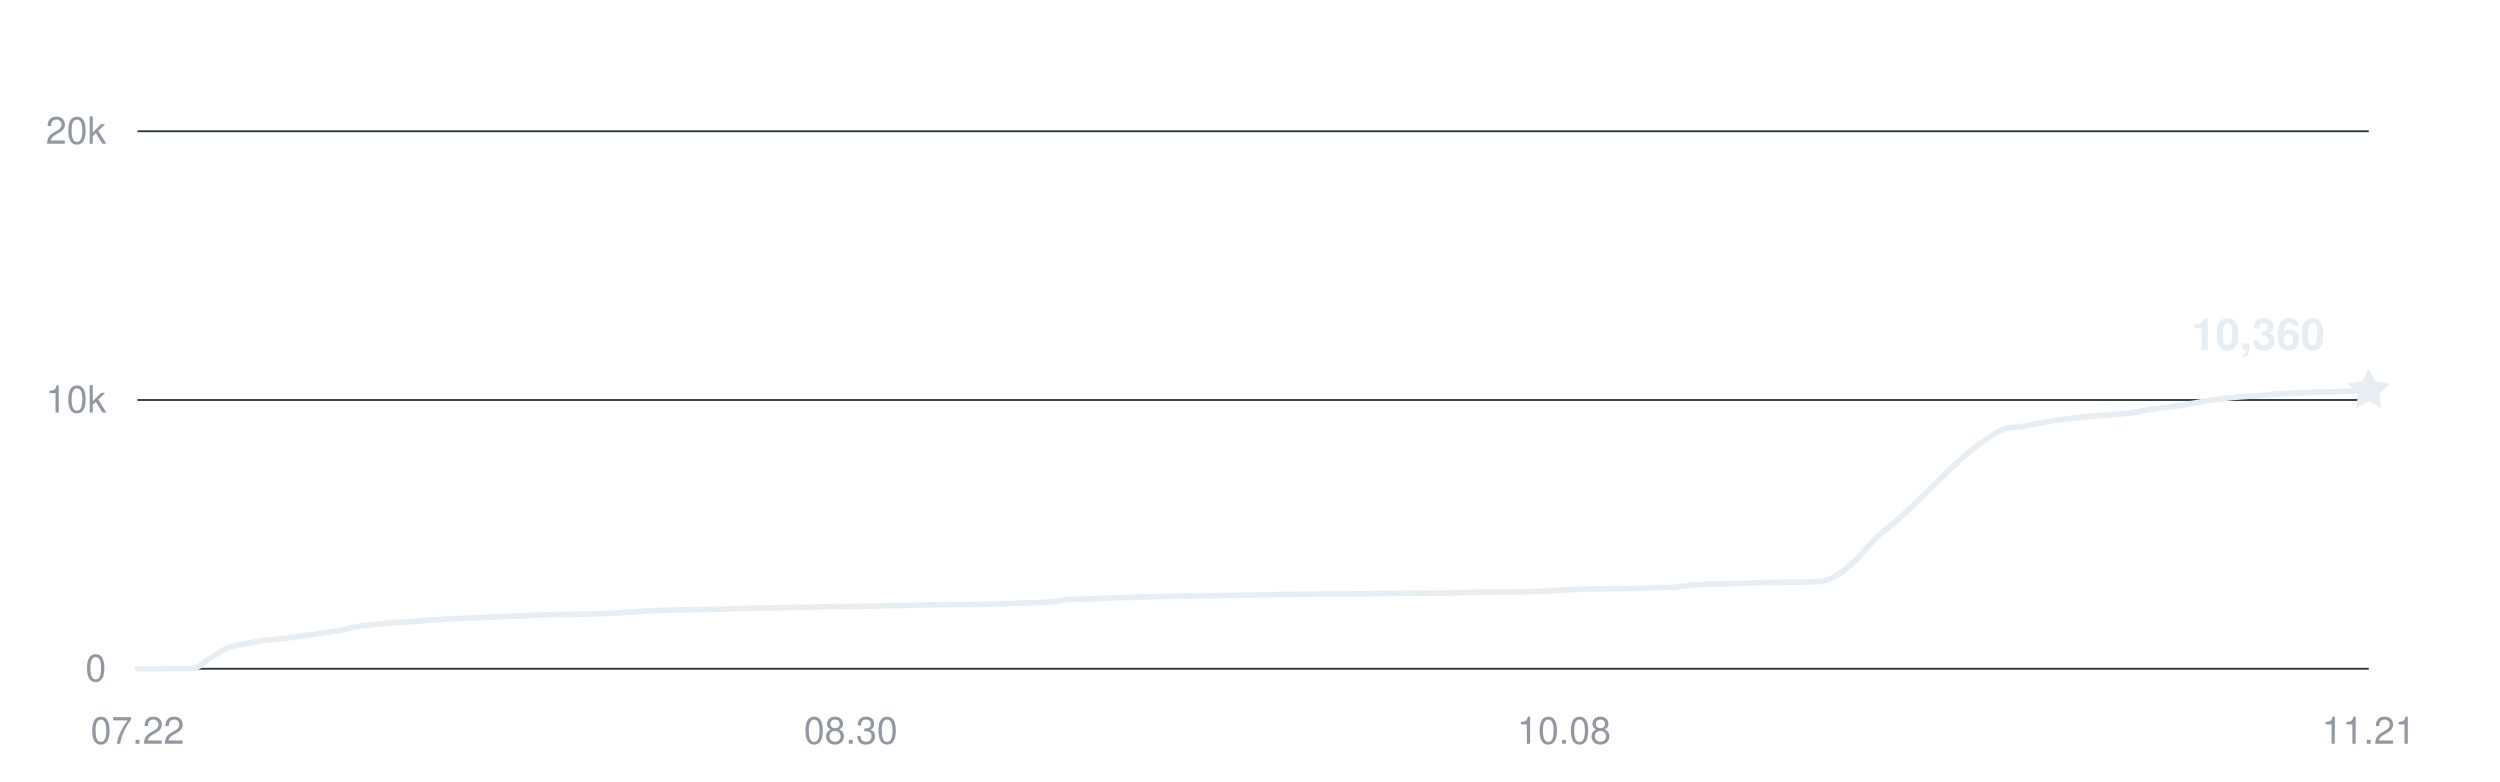
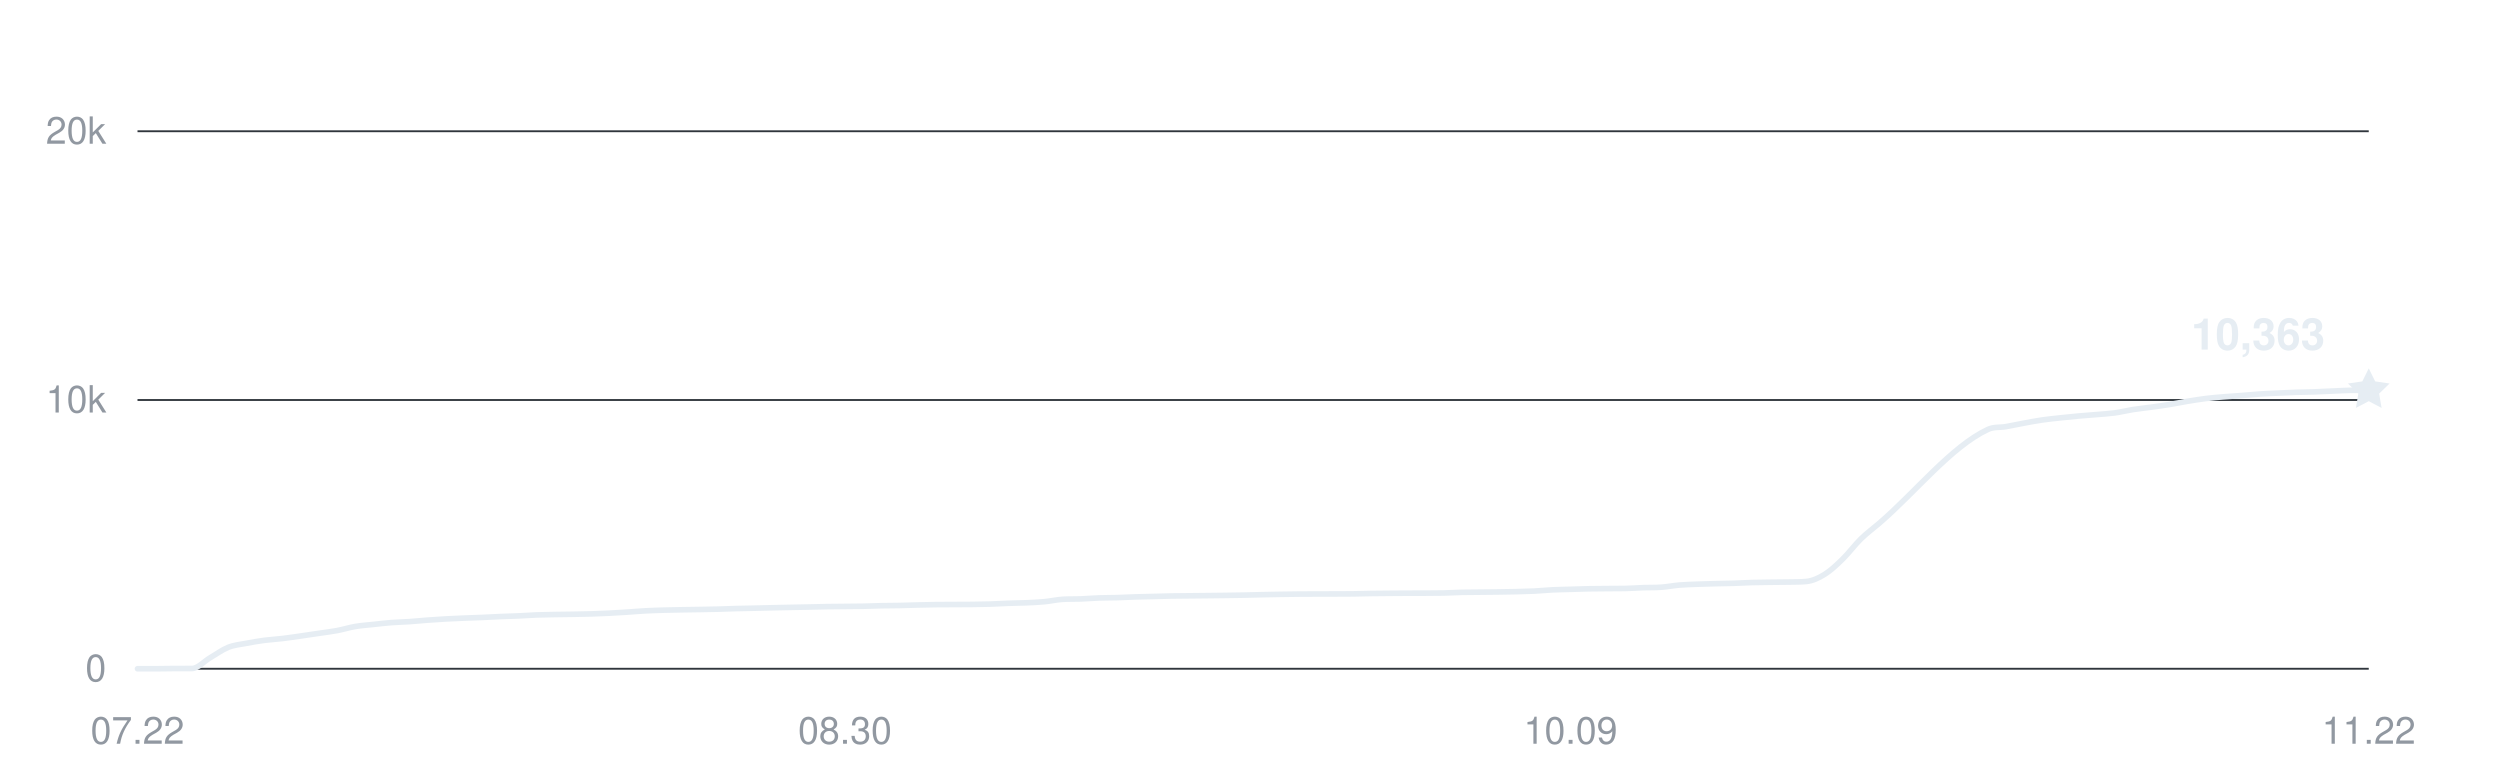
<svg xmlns="http://www.w3.org/2000/svg" width="800" height="250" viewBox="0 0 800 250" role="img" aria-labelledby="title desc">
  <g fill="#9198a1" font-family="-apple-system,BlinkMacSystemFont,Segoe UI,Helvetica,Arial,sans-serif" font-size="12">
    <path d="M44 214H758" stroke="#30363d" stroke-width="0.6" />
    <text x="34" y="218" text-anchor="end">0</text>
    <path d="M44 128H758" stroke="#30363d" stroke-width="0.6" />
    <text x="34" y="132" text-anchor="end">10k</text>
    <path d="M44 42H758" stroke="#30363d" stroke-width="0.6" />
    <text x="34" y="46" text-anchor="end">20k</text>
    <text x="44" y="238" text-anchor="middle">07.22</text>
-     <text x="272.246" y="238" text-anchor="middle">08.30</text>
-     <text x="500.492" y="238" text-anchor="middle">10.08</text>
-     <text x="758" y="238" text-anchor="middle">11.21</text>
-     <path d="M44,214 C45.95,214 47.9,214 49.85,214 C51.8,214 53.75,213.94 55.7,213.93 C57.66,213.92 59.61,213.93 61.56,213.92 C63.51,213.91 65.46,211.63 67.41,210.5 C69.36,209.37 71.31,207.93 73.26,207.15 C75.21,206.38 77.16,206.23 79.11,205.86 C81.07,205.48 83.02,205.16 84.97,204.9 C86.92,204.65 88.87,204.56 90.82,204.32 C92.77,204.09 94.72,203.79 96.67,203.52 C98.62,203.24 100.57,202.94 102.52,202.66 C104.48,202.37 106.43,202.15 108.38,201.79 C110.33,201.43 112.28,200.81 114.23,200.48 C116.18,200.15 118.13,200.03 120.08,199.82 C122.03,199.61 123.98,199.37 125.93,199.23 C127.89,199.08 129.84,199.05 131.79,198.92 C133.74,198.79 135.69,198.59 137.64,198.44 C139.59,198.3 141.54,198.16 143.49,198.06 C145.44,197.95 147.39,197.87 149.34,197.79 C151.3,197.71 153.25,197.66 155.2,197.58 C157.15,197.5 159.1,197.38 161.05,197.3 C163,197.22 164.95,197.18 166.9,197.09 C168.85,197.01 170.8,196.86 172.75,196.78 C174.7,196.71 176.66,196.69 178.61,196.65 C180.56,196.62 182.51,196.6 184.46,196.57 C186.41,196.53 188.36,196.5 190.31,196.45 C192.26,196.39 194.21,196.32 196.16,196.22 C198.11,196.13 200.07,196.01 202.02,195.88 C203.97,195.75 205.92,195.57 207.87,195.47 C209.82,195.36 211.77,195.31 213.72,195.25 C215.67,195.2 217.62,195.17 219.57,195.13 C221.52,195.1 223.48,195.07 225.43,195.04 C227.38,195 229.33,194.98 231.28,194.93 C233.23,194.88 235.18,194.79 237.13,194.74 C239.08,194.68 241.03,194.66 242.98,194.62 C244.93,194.57 246.89,194.52 248.84,194.48 C250.79,194.44 252.74,194.39 254.69,194.36 C256.64,194.32 258.59,194.29 260.54,194.25 C262.49,194.21 264.44,194.15 266.39,194.12 C268.34,194.08 270.3,194.08 272.25,194.06 C274.2,194.04 276.15,194.03 278.1,194 C280.05,193.96 282,193.87 283.95,193.83 C285.9,193.79 287.85,193.79 289.8,193.76 C291.75,193.72 293.7,193.65 295.66,193.6 C297.61,193.55 299.56,193.51 301.51,193.48 C303.46,193.45 305.41,193.46 307.36,193.45 C309.31,193.44 311.26,193.44 313.21,193.42 C315.16,193.4 317.11,193.37 319.07,193.31 C321.02,193.25 322.97,193.12 324.92,193.05 C326.87,192.98 328.82,192.97 330.77,192.89 C332.72,192.8 334.67,192.73 336.62,192.54 C338.57,192.36 340.52,191.9 342.48,191.78 C344.43,191.66 346.38,191.73 348.33,191.66 C350.28,191.58 352.23,191.41 354.18,191.34 C356.13,191.27 358.08,191.29 360.03,191.24 C361.98,191.18 363.93,191.07 365.89,191.01 C367.84,190.95 369.79,190.92 371.74,190.87 C373.69,190.83 375.64,190.76 377.59,190.72 C379.54,190.68 381.49,190.68 383.44,190.66 C385.39,190.64 387.34,190.62 389.3,190.6 C391.25,190.58 393.2,190.56 395.15,190.53 C397.1,190.5 399.05,190.48 401,190.44 C402.95,190.41 404.9,190.34 406.85,190.3 C408.8,190.26 410.75,190.22 412.7,190.19 C414.66,190.16 416.61,190.13 418.56,190.11 C420.51,190.09 422.46,190.09 424.41,190.08 C426.36,190.08 428.31,190.08 430.26,190.07 C432.21,190.07 434.16,190.07 436.11,190.04 C438.07,190.01 440.02,189.95 441.97,189.92 C443.92,189.89 445.87,189.88 447.82,189.86 C449.77,189.84 451.72,189.83 453.67,189.82 C455.62,189.81 457.57,189.82 459.52,189.81 C461.48,189.8 463.43,189.8 465.38,189.76 C467.33,189.71 469.28,189.59 471.23,189.55 C473.18,189.51 475.13,189.51 477.08,189.49 C479.03,189.47 480.98,189.46 482.93,189.43 C484.89,189.4 486.84,189.37 488.79,189.33 C490.74,189.28 492.69,189.24 494.64,189.15 C496.59,189.05 498.54,188.85 500.49,188.75 C502.44,188.66 504.39,188.64 506.34,188.58 C508.3,188.52 510.25,188.45 512.2,188.41 C514.15,188.37 516.1,188.36 518.05,188.35 C520,188.33 521.95,188.35 523.9,188.31 C525.85,188.28 527.8,188.12 529.75,188.05 C531.7,187.99 533.66,188.05 535.61,187.91 C537.56,187.77 539.51,187.38 541.46,187.22 C543.41,187.06 545.36,187.02 547.31,186.94 C549.26,186.87 551.21,186.82 553.16,186.77 C555.11,186.72 557.07,186.71 559.02,186.65 C560.97,186.59 562.92,186.47 564.87,186.41 C566.82,186.36 568.77,186.34 570.72,186.32 C572.67,186.29 574.62,186.3 576.57,186.26 C578.52,186.21 580.48,186.26 582.43,186.07 C584.38,185.88 586.33,185.01 588.28,183.81 C590.23,182.62 592.18,180.79 594.13,178.89 C596.08,177 598.03,174.37 599.98,172.47 C601.93,170.57 603.89,169.18 605.84,167.52 C617.54,157.55 629.25,142.84 640.95,137.43 C642.9,136.52 644.85,136.86 646.8,136.52 C648.75,136.18 650.7,135.75 652.66,135.4 C654.61,135.04 656.56,134.67 658.51,134.39 C660.46,134.11 662.41,133.92 664.36,133.71 C666.31,133.5 668.26,133.31 670.21,133.13 C672.16,132.96 674.11,132.83 676.07,132.66 C678.02,132.49 679.97,132.39 681.92,132.13 C683.87,131.86 685.82,131.37 687.77,131.06 C689.72,130.76 691.67,130.57 693.62,130.3 C695.57,130.04 697.52,129.78 699.48,129.46 C701.43,129.15 703.38,128.74 705.33,128.42 C707.28,128.1 709.23,127.78 711.18,127.54 C713.13,127.29 715.08,127.14 717.03,126.98 C718.98,126.81 720.93,126.7 722.89,126.56 C724.84,126.41 726.79,126.21 728.74,126.08 C730.69,125.95 732.64,125.88 734.59,125.79 C736.54,125.7 738.49,125.6 740.44,125.53 C742.39,125.47 744.34,125.47 746.3,125.4 C748.25,125.34 750.2,125.23 752.15,125.14 C754.1,125.06 756.05,124.98 758,124.9" fill="none" stroke="#e6edf3" stroke-width="1.8" stroke-linecap="round" stroke-linejoin="round" />
-     <path d="M0 -7 L2.06 -2.83 L6.66 -2.16 L3.33 1.08 L4.11 5.66 L0 3.5 L-4.11 5.66 L-3.33 1.08 L-6.66 -2.16 L-2.06 -2.83 Z" transform="translate(758 124.904)" fill="#e6edf3" />
-     <text x="744" y="111.904" text-anchor="end" fill="#e6edf3" font-size="14" font-weight="600">10,360</text>
+     <text x="270.39" y="238" text-anchor="middle">08.30</text>
+     <text x="502.585" y="238" text-anchor="middle">10.09</text>
+     <text x="758" y="238" text-anchor="middle">11.22</text>
+     <path d="M44,214 C45.93,214 47.87,214 49.8,214 C51.74,214 53.67,213.94 55.61,213.93 C57.54,213.92 59.48,213.93 61.41,213.92 C63.35,213.91 65.28,211.63 67.22,210.5 C69.15,209.37 71.09,207.93 73.02,207.15 C74.96,206.38 76.89,206.23 78.83,205.86 C80.76,205.48 82.7,205.16 84.63,204.9 C86.57,204.65 88.5,204.56 90.44,204.32 C92.37,204.09 94.31,203.79 96.24,203.52 C98.18,203.24 100.11,202.94 102.05,202.66 C103.98,202.37 105.92,202.15 107.85,201.79 C109.79,201.43 111.72,200.81 113.66,200.48 C115.59,200.15 117.53,200.03 119.46,199.82 C121.4,199.61 123.33,199.37 125.27,199.23 C127.2,199.08 129.14,199.05 131.07,198.92 C133.01,198.79 134.94,198.59 136.88,198.44 C138.81,198.3 140.75,198.16 142.68,198.06 C144.62,197.95 146.55,197.87 148.49,197.79 C150.42,197.71 152.36,197.66 154.29,197.58 C156.23,197.5 158.16,197.38 160.1,197.3 C162.03,197.22 163.97,197.18 165.9,197.09 C167.84,197.01 169.77,196.86 171.71,196.78 C173.64,196.71 175.58,196.69 177.51,196.65 C179.45,196.62 181.38,196.6 183.32,196.57 C185.25,196.53 187.19,196.5 189.12,196.45 C191.06,196.39 192.99,196.32 194.93,196.22 C196.86,196.13 198.8,196.01 200.73,195.88 C202.67,195.75 204.6,195.57 206.54,195.47 C208.47,195.36 210.41,195.31 212.34,195.25 C214.28,195.2 216.21,195.17 218.15,195.13 C220.08,195.1 222.02,195.07 223.95,195.04 C225.89,195 227.82,194.98 229.76,194.93 C231.69,194.88 233.63,194.79 235.56,194.74 C237.5,194.68 239.43,194.66 241.37,194.62 C243.3,194.57 245.24,194.52 247.17,194.48 C249.11,194.44 251.04,194.39 252.98,194.36 C254.91,194.32 256.85,194.29 258.78,194.25 C260.72,194.21 262.65,194.15 264.59,194.12 C266.52,194.08 268.46,194.08 270.39,194.06 C272.33,194.04 274.26,194.03 276.2,194 C278.13,193.96 280.07,193.87 282,193.83 C283.93,193.79 285.87,193.79 287.8,193.76 C289.74,193.72 291.67,193.65 293.61,193.6 C295.54,193.55 297.48,193.51 299.41,193.48 C301.35,193.45 303.28,193.46 305.22,193.45 C307.15,193.44 309.09,193.44 311.02,193.42 C312.96,193.4 314.89,193.37 316.83,193.31 C318.76,193.25 320.7,193.12 322.63,193.05 C324.57,192.98 326.5,192.97 328.44,192.89 C330.37,192.8 332.31,192.73 334.24,192.54 C336.18,192.36 338.11,191.9 340.05,191.78 C341.98,191.66 343.92,191.73 345.85,191.66 C347.79,191.58 349.72,191.41 351.66,191.34 C353.59,191.27 355.53,191.29 357.46,191.24 C359.4,191.18 361.33,191.07 363.27,191.01 C365.2,190.95 367.14,190.92 369.07,190.87 C371.01,190.83 372.94,190.76 374.88,190.72 C376.81,190.68 378.75,190.68 380.68,190.66 C382.62,190.64 384.55,190.62 386.49,190.6 C388.42,190.58 390.36,190.56 392.29,190.53 C394.23,190.5 396.16,190.48 398.1,190.44 C400.03,190.41 401.97,190.34 403.9,190.3 C405.84,190.26 407.77,190.22 409.71,190.19 C411.64,190.16 413.58,190.13 415.51,190.11 C417.45,190.09 419.38,190.09 421.32,190.08 C423.25,190.08 425.19,190.08 427.12,190.07 C429.06,190.07 430.99,190.07 432.93,190.04 C434.86,190.01 436.8,189.95 438.73,189.92 C440.67,189.89 442.6,189.88 444.54,189.86 C446.47,189.84 448.41,189.83 450.34,189.82 C452.28,189.81 454.21,189.82 456.15,189.81 C458.08,189.8 460.02,189.8 461.95,189.76 C463.89,189.71 465.82,189.59 467.76,189.55 C469.69,189.51 471.63,189.51 473.56,189.49 C475.5,189.47 477.43,189.46 479.37,189.43 C481.3,189.4 483.24,189.37 485.17,189.33 C487.11,189.28 489.04,189.24 490.98,189.15 C492.91,189.05 494.85,188.85 496.78,188.75 C498.72,188.66 500.65,188.64 502.59,188.58 C504.52,188.52 506.46,188.45 508.39,188.41 C510.33,188.37 512.26,188.36 514.2,188.35 C516.13,188.33 518.07,188.35 520,188.31 C521.93,188.28 523.87,188.12 525.8,188.05 C527.74,187.99 529.67,188.05 531.61,187.91 C533.54,187.77 535.48,187.38 537.41,187.22 C539.35,187.06 541.28,187.02 543.22,186.94 C545.15,186.87 547.09,186.82 549.02,186.77 C550.96,186.72 552.89,186.71 554.83,186.65 C556.76,186.59 558.7,186.47 560.63,186.41 C562.57,186.36 564.5,186.34 566.44,186.32 C568.37,186.29 570.31,186.3 572.24,186.26 C574.18,186.21 576.11,186.26 578.05,186.07 C579.98,185.88 581.92,185.01 583.85,183.81 C585.79,182.62 587.72,180.79 589.66,178.89 C591.59,177 593.53,174.37 595.46,172.47 C597.4,170.57 599.33,169.18 601.27,167.52 C612.88,157.55 624.49,142.84 636.1,137.43 C638.03,136.52 639.97,136.86 641.9,136.52 C643.84,136.18 645.77,135.75 647.71,135.4 C649.64,135.04 651.58,134.67 653.51,134.39 C655.45,134.11 657.38,133.92 659.32,133.71 C661.25,133.5 663.19,133.31 665.12,133.13 C667.06,132.96 668.99,132.83 670.93,132.66 C672.86,132.49 674.8,132.39 676.73,132.13 C678.67,131.86 680.6,131.37 682.54,131.06 C684.47,130.76 686.41,130.57 688.34,130.3 C690.28,130.04 692.21,129.78 694.15,129.46 C696.08,129.15 698.02,128.74 699.95,128.42 C701.89,128.1 703.82,127.78 705.76,127.54 C707.69,127.29 709.63,127.14 711.56,126.98 C713.5,126.81 715.43,126.7 717.37,126.56 C719.3,126.41 721.24,126.21 723.17,126.08 C725.11,125.95 727.04,125.88 728.98,125.79 C730.91,125.7 732.85,125.6 734.78,125.53 C736.72,125.47 738.65,125.47 740.59,125.4 C742.52,125.34 744.46,125.23 746.39,125.14 C748.33,125.06 750.26,124.93 752.2,124.9 C754.13,124.88 756.07,124.89 758,124.88" fill="none" stroke="#e6edf3" stroke-width="1.8" stroke-linecap="round" stroke-linejoin="round" />
+     <path d="M0 -7 L2.06 -2.83 L6.66 -2.16 L3.33 1.08 L4.11 5.66 L0 3.5 L-4.11 5.66 L-3.33 1.08 L-6.66 -2.16 L-2.06 -2.83 Z" transform="translate(758 124.8782)" fill="#e6edf3" />
+     <text x="744" y="111.878" text-anchor="end" fill="#e6edf3" font-size="14" font-weight="600">10,363</text>
  </g>
</svg>
